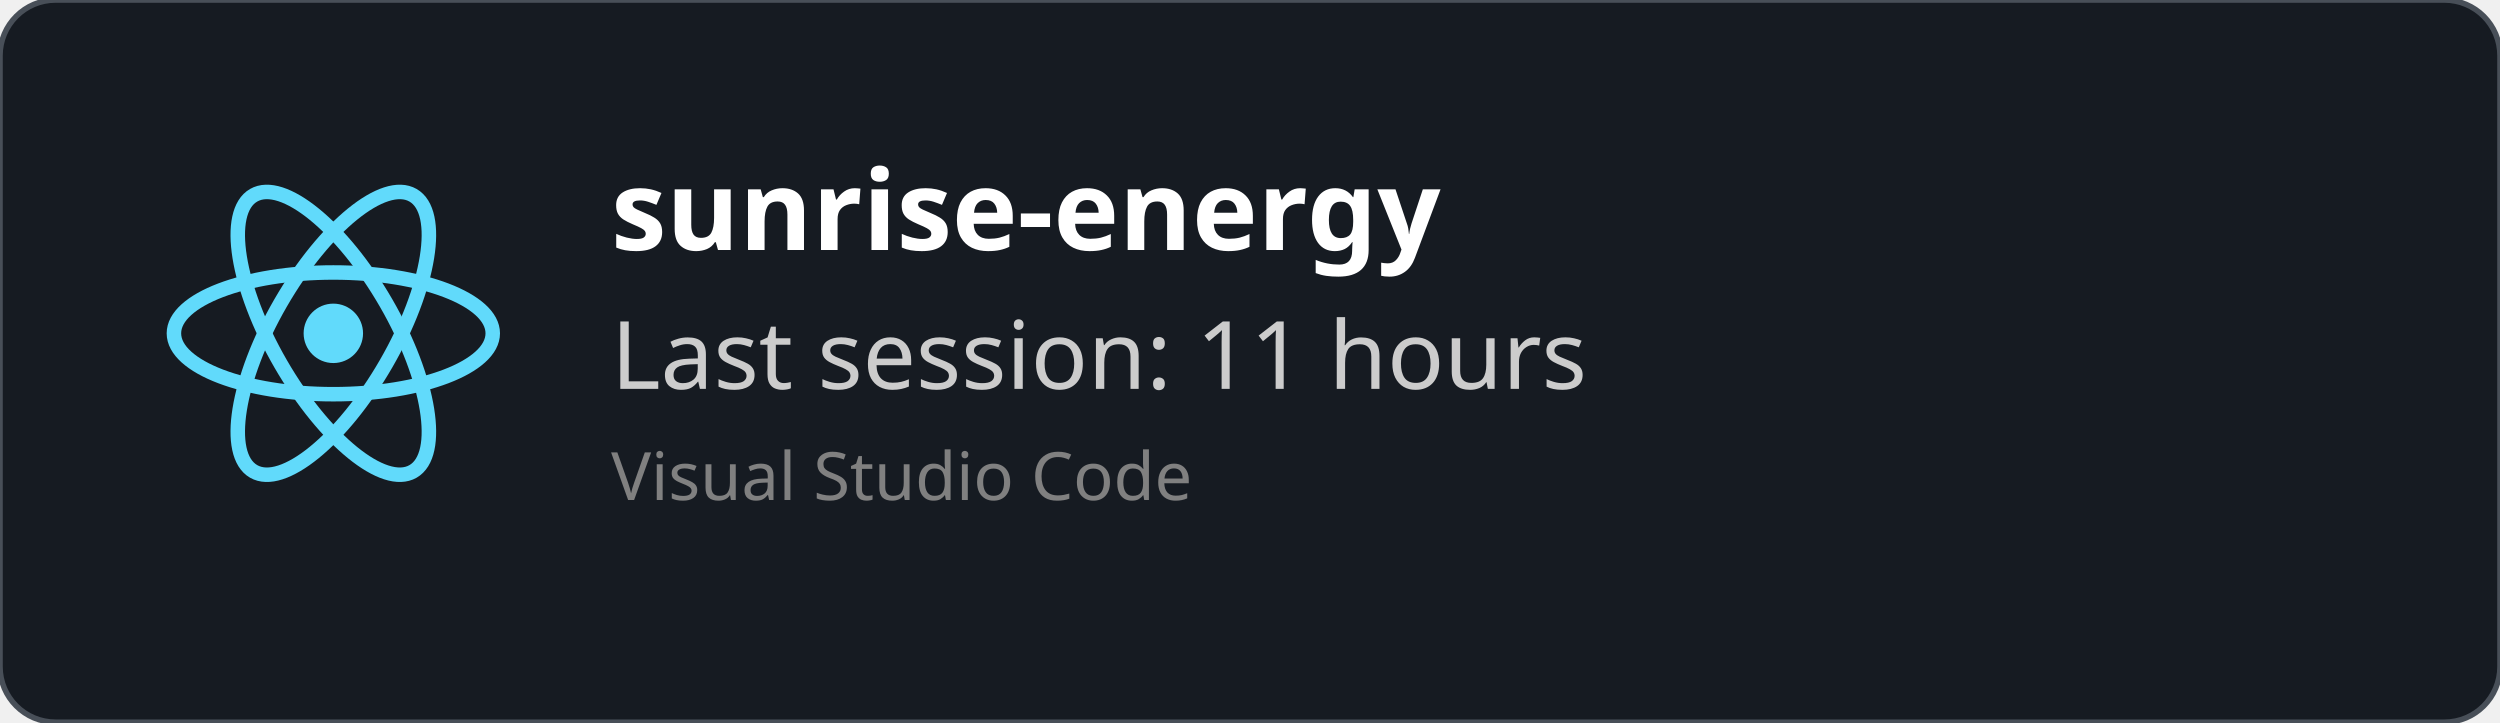
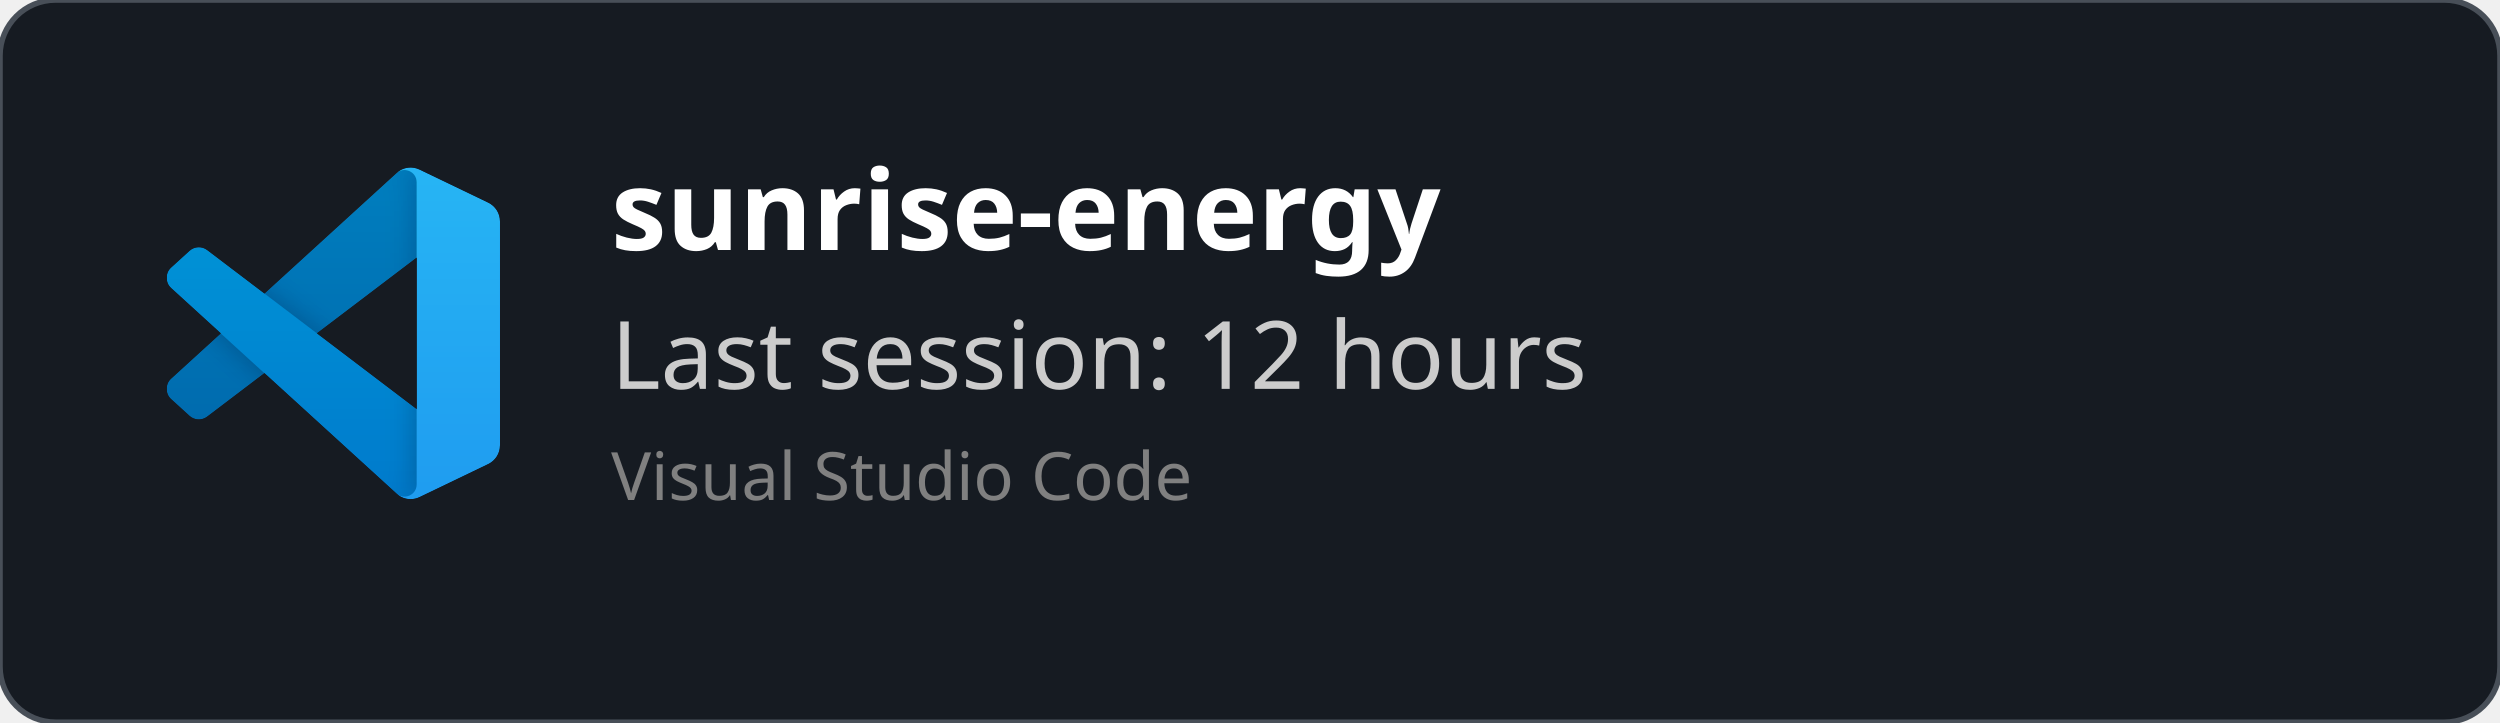
<svg xmlns="http://www.w3.org/2000/svg" width="450" height="130" viewBox="0 0 450 130" fill="none" role="img">
  <style>
    *{
        font-family: 'Segoe UI', Ubuntu, monospace
    }
    </style>
  <defs>
    <clipPath id="horizontalClip" x="20" y="20" width="500" height="200">
      <rect x="90" y="20" width="300" height="50" />
    </clipPath>
  </defs>
  <rect width="450" height="130" fill="rgba(22,27,34)" stroke="#484f58" stroke-width="1" fill-opacity="1" stroke-opacity="1" x="0" y="0" rx="10px" ry="10px">
    </rect>
-   <svg height="60" width="60" x="30" y="30" viewBox="-11.5 -10.232 23 20.463">
-     <circle cx="0" cy="0" r="2.05" fill="#61dafb" />
-     <g stroke="#61dafb" stroke-width="1" fill="none">
-       <ellipse rx="11" ry="4.2" />
-       <ellipse rx="11" ry="4.2" transform="rotate(60)" />
-       <ellipse rx="11" ry="4.2" transform="rotate(120)" />
+   <svg width="60" height="60" x="30" y="30" viewBox="0 0 100 100" fill="none" id="vscode">
+     <mask id="mask0" mask-type="alpha" maskUnits="userSpaceOnUse" x="0" y="0" width="100" height="100">
+       <path fill-rule="evenodd" clip-rule="evenodd" d="M70.912 99.317C72.487 99.931 74.283 99.891 75.873 99.126L96.461 89.22C98.624 88.179 100 85.989 100 83.587V16.413C100 14.011 98.624 11.822 96.461 10.781L75.873 0.874C73.786 -0.13 71.345 0.116 69.513 1.447C69.252 1.637 69.003 1.849 68.769 2.083L29.355 38.041L12.187 25.01C10.589 23.797 8.354 23.896 6.869 25.246L1.363 30.255C-0.453 31.906 -0.455 34.763 1.359 36.417L16.247 50L1.359 63.583C-0.455 65.237 -0.453 68.094 1.363 69.745L6.869 74.754C8.354 76.104 10.589 76.204 12.187 74.99L29.355 61.959L68.769 97.917C69.392 98.541 70.125 99.01 70.912 99.317ZM75.015 27.299L45.109 50L75.015 72.701V27.299Z" fill="white" />
+     </mask>
+     <g mask="url(#mask0)">
+       <path d="M96.461 10.796L75.857 0.876C73.472 -0.273 70.622 0.212 68.75 2.083L1.299 63.583C-0.516 65.237 -0.514 68.094 1.303 69.745L6.813 74.754C8.298 76.104 10.535 76.204 12.134 74.99L93.361 13.37C96.086 11.303 100 13.246 100 16.667V16.427C100 14.027 98.625 11.838 96.461 10.796Z" fill="#0065A9" />
+       <g filter="url(#filter0_d)">
+         <path d="M96.461 89.204L75.857 99.124C73.472 100.273 70.622 99.788 68.75 97.917L1.299 36.417C-0.516 34.763 -0.514 31.906 1.303 30.255L6.813 25.246C8.298 23.896 10.535 23.796 12.134 25.009L93.361 86.63C96.086 88.697 100 86.754 100 83.333V83.573C100 85.974 98.625 88.162 96.461 89.204Z" fill="#007ACC" />
+       </g>
+       <g filter="url(#filter1_d)">
+         <path d="M75.858 99.126C73.472 100.274 70.622 99.788 68.75 97.917C71.056 100.223 75 98.59 75 95.328V4.672C75 1.41 71.056 -0.223 68.75 2.083C70.622 0.211 73.472 -0.274 75.858 0.874L96.459 10.781C98.623 11.822 100 14.011 100 16.413V83.587C100 85.989 98.623 88.179 96.459 89.22L75.858 99.126Z" fill="#1F9CF0" />
+       </g>
+       <g style="mix-blend-mode:overlay" opacity="0.25">
+         <path fill-rule="evenodd" clip-rule="evenodd" d="M70.851 99.317C72.426 99.931 74.222 99.891 75.812 99.126L96.4 89.22C98.563 88.179 99.939 85.989 99.939 83.587V16.413C99.939 14.011 98.564 11.822 96.4 10.781L75.812 0.874C73.725 -0.13 71.284 0.116 69.453 1.447C69.191 1.637 68.942 1.849 68.708 2.083L29.294 38.041L12.126 25.01C10.528 23.796 8.293 23.896 6.809 25.246L1.302 30.255C-0.513 31.906 -0.515 34.763 1.298 36.417L16.186 50L1.298 63.583C-0.515 65.237 -0.513 68.094 1.302 69.745L6.809 74.754C8.293 76.104 10.528 76.204 12.126 74.99L29.294 61.959L68.708 97.917C69.332 98.54 70.064 99.01 70.851 99.317ZM74.954 27.299L45.048 50L74.954 72.701V27.299Z" fill="url(#paint0_linear)" />
+       </g>
    </g>
+     <defs>
+       <filter id="filter0_d" x="-8.394" y="15.829" width="116.727" height="92.246" filterUnits="userSpaceOnUse" color-interpolation-filters="sRGB">
+         <feFlood flood-opacity="0" result="BackgroundImageFix" />
+         <feColorMatrix in="SourceAlpha" type="matrix" values="0 0 0 0 0 0 0 0 0 0 0 0 0 0 0 0 0 0 127 0" />
+         <feOffset />
+         <feGaussianBlur stdDeviation="4.167" />
+         <feColorMatrix type="matrix" values="0 0 0 0 0 0 0 0 0 0 0 0 0 0 0 0 0 0 0.25 0" />
+         <feBlend mode="overlay" in2="BackgroundImageFix" result="effect1_dropShadow" />
+         <feBlend mode="normal" in="SourceGraphic" in2="effect1_dropShadow" result="shape" />
+       </filter>
+       <filter id="filter1_d" x="60.417" y="-8.076" width="47.917" height="116.151" filterUnits="userSpaceOnUse" color-interpolation-filters="sRGB">
+         <feFlood flood-opacity="0" result="BackgroundImageFix" />
+         <feColorMatrix in="SourceAlpha" type="matrix" values="0 0 0 0 0 0 0 0 0 0 0 0 0 0 0 0 0 0 127 0" />
+         <feOffset />
+         <feGaussianBlur stdDeviation="4.167" />
+         <feColorMatrix type="matrix" values="0 0 0 0 0 0 0 0 0 0 0 0 0 0 0 0 0 0 0.25 0" />
+         <feBlend mode="overlay" in2="BackgroundImageFix" result="effect1_dropShadow" />
+         <feBlend mode="normal" in="SourceGraphic" in2="effect1_dropShadow" result="shape" />
+       </filter>
+       <linearGradient id="paint0_linear" x1="49.939" y1="0.258" x2="49.939" y2="99.742" gradientUnits="userSpaceOnUse">
+         <stop stop-color="white" />
+         <stop offset="1" stop-color="white" stop-opacity="0" />
+       </linearGradient>
+     </defs>
  </svg>
  <text x="110" y="45" font-size="20" clip-path="url(#horizontalClip)" font-weight="bold" font-family="Ubuntu" fill="white">
    sunrise-energy
    </text>
  <text x="110" y="70" font-size="17px" font-family="Ubuntu" fill="#ccc">
-     Last session: 11 hours
+     Last session: 12 hours
    </text>
  <text x="110" y="90" font-size="12px" font-family="Ubuntu" fill="grey">
    Visual Studio Code
    </text>
</svg>
